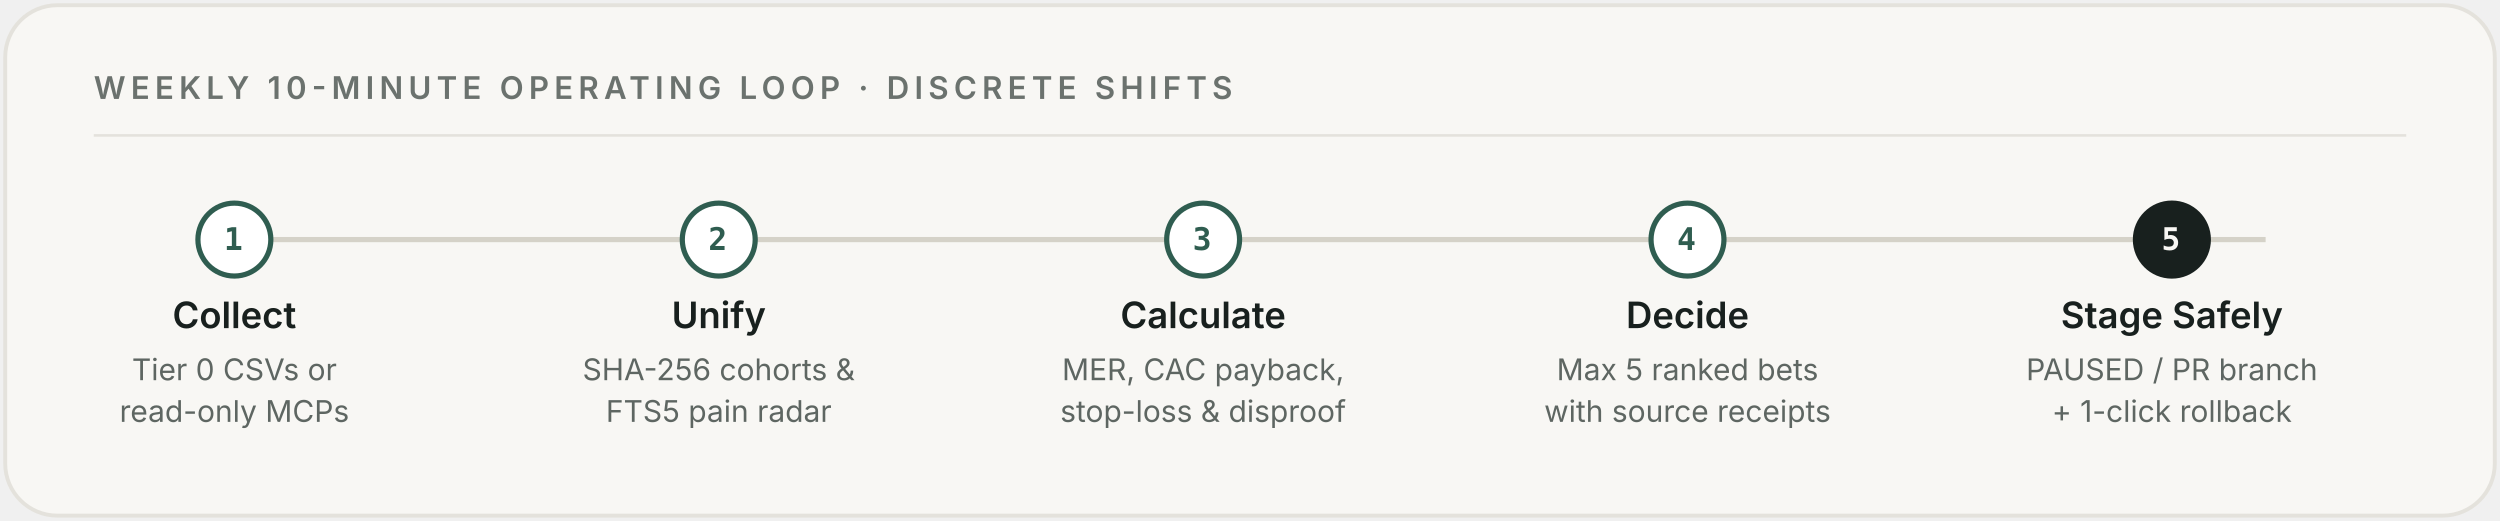
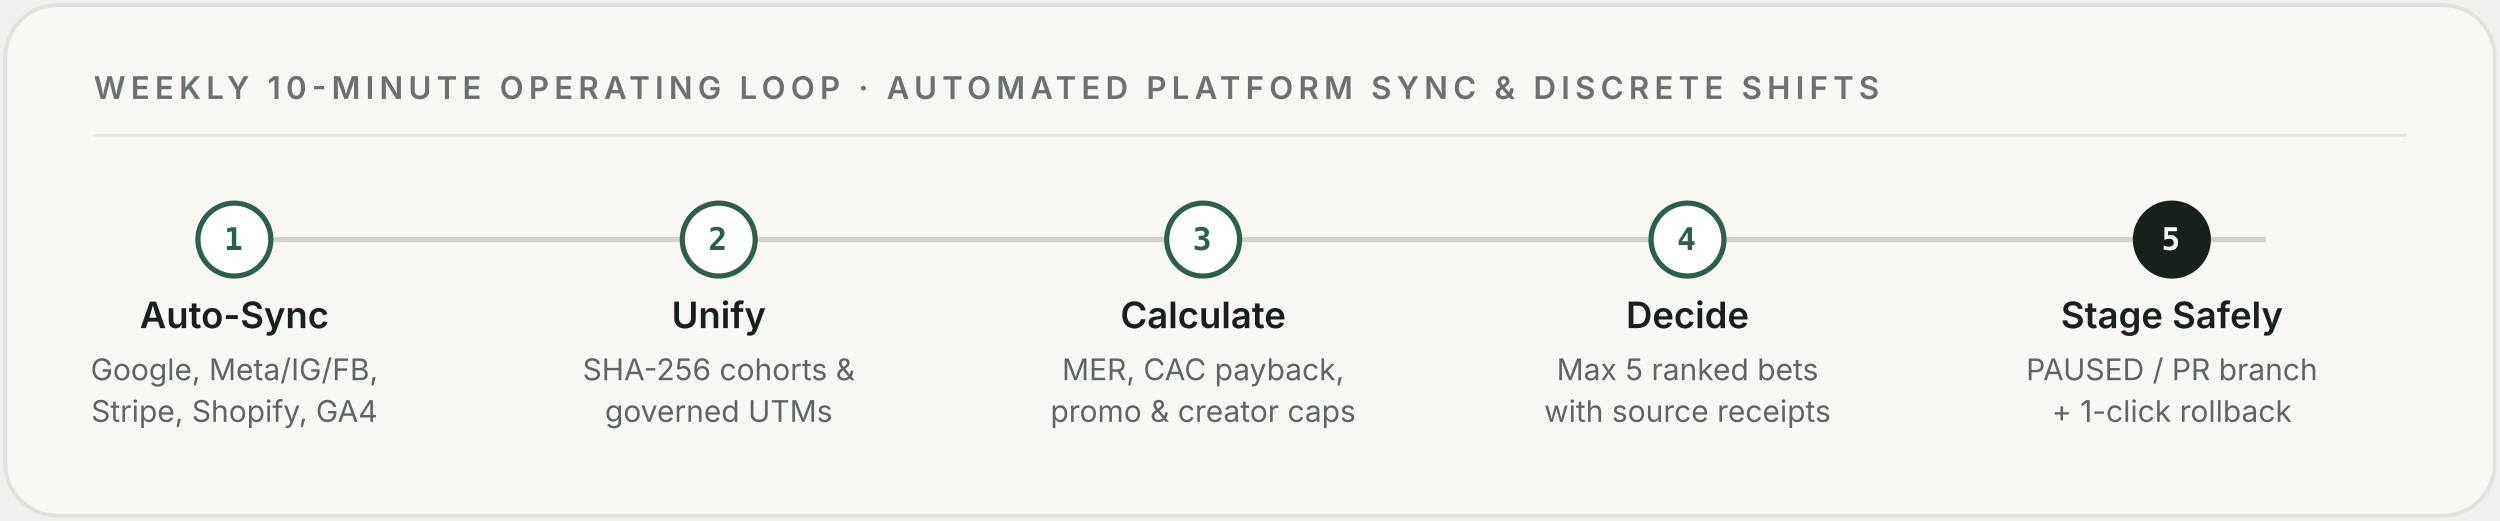
<svg xmlns="http://www.w3.org/2000/svg" viewBox="0 0 960 200" width="960" height="200" role="img" aria-label="FreeCMO 5-Stage Weekly Operating Loop">
  <rect x="2" y="2" width="956" height="196" rx="20" fill="#F8F7F4" stroke="#E4E2DC" stroke-width="1.5" />
-   <text x="36" y="38" font-family="-apple-system, BlinkMacSystemFont, 'Segoe UI', Inter, Helvetica, Arial, sans-serif" font-size="12" font-weight="600" letter-spacing="2" fill="#6B726E">WEEKLY 10-MINUTE OPERATING LOOP · DISCRETE SHIFTS</text>
+   <text x="36" y="38" font-family="-apple-system, BlinkMacSystemFont, 'Segoe UI', Inter, Helvetica, Arial, sans-serif" font-size="12" font-weight="600" letter-spacing="2" fill="#6B726E">WEEKLY 10-MINUTE OPERATING LOOP · AUTOMATED PLATFORM SYNC &amp; DISCRETE SHIFTS</text>
  <line x1="36" y1="52" x2="924" y2="52" stroke="#E4E2DC" stroke-width="1" />
  <line x1="90" y1="92" x2="870" y2="92" stroke="#D5D2C8" stroke-width="2" />
  <g transform="translate(36, 72)">
    <circle cx="54" cy="20" r="14" fill="#FFFFFF" stroke="#2F5D50" stroke-width="2" />
    <text x="50" y="24" font-family="ui-monospace, SFMono-Regular, Menlo, monospace" font-size="12" font-weight="700" fill="#2F5D50">1</text>
-     <text x="54" y="54" text-anchor="middle" font-family="-apple-system, BlinkMacSystemFont, 'Segoe UI', Inter, sans-serif" font-size="14" font-weight="600" fill="#18201E">Collect</text>
-     <text x="54" y="74" text-anchor="middle" font-family="-apple-system, BlinkMacSystemFont, 'Segoe UI', Inter, sans-serif" font-size="11.5" fill="#5E6662">Tier 0 CSVs or</text>
-     <text x="54" y="90" text-anchor="middle" font-family="-apple-system, BlinkMacSystemFont, 'Segoe UI', Inter, sans-serif" font-size="11.5" fill="#5E6662">read-only MCPs</text>
+     <text x="54" y="54" text-anchor="middle" font-family="-apple-system, BlinkMacSystemFont, 'Segoe UI', Inter, sans-serif" font-size="14" font-weight="600" fill="#18201E">Auto-Sync</text>
+     <text x="54" y="74" text-anchor="middle" font-family="-apple-system, BlinkMacSystemFont, 'Segoe UI', Inter, sans-serif" font-size="11.5" fill="#5E6662">Google, Meta/IG/FB,</text>
+     <text x="54" y="90" text-anchor="middle" font-family="-apple-system, BlinkMacSystemFont, 'Segoe UI', Inter, sans-serif" font-size="11.5" fill="#5E6662">Stripe, Shopify, GA4</text>
  </g>
  <g transform="translate(222, 72)">
    <circle cx="54" cy="20" r="14" fill="#FFFFFF" stroke="#2F5D50" stroke-width="2" />
    <text x="50" y="24" font-family="ui-monospace, SFMono-Regular, Menlo, monospace" font-size="12" font-weight="700" fill="#2F5D50">2</text>
    <text x="54" y="54" text-anchor="middle" font-family="-apple-system, BlinkMacSystemFont, 'Segoe UI', Inter, sans-serif" font-size="14" font-weight="600" fill="#18201E">Unify</text>
    <text x="54" y="74" text-anchor="middle" font-family="-apple-system, BlinkMacSystemFont, 'Segoe UI', Inter, sans-serif" font-size="11.5" fill="#5E6662">SHA-256 cohorts &amp;</text>
-     <text x="54" y="90" text-anchor="middle" font-family="-apple-system, BlinkMacSystemFont, 'Segoe UI', Inter, sans-serif" font-size="11.5" fill="#5E6662">FTS5 pain radar</text>
+     <text x="54" y="90" text-anchor="middle" font-family="-apple-system, BlinkMacSystemFont, 'Segoe UI', Inter, sans-serif" font-size="11.5" fill="#5E6662">governed UTMs</text>
  </g>
  <g transform="translate(408, 72)">
    <circle cx="54" cy="20" r="14" fill="#FFFFFF" stroke="#2F5D50" stroke-width="2" />
    <text x="50" y="24" font-family="ui-monospace, SFMono-Regular, Menlo, monospace" font-size="12" font-weight="700" fill="#2F5D50">3</text>
    <text x="54" y="54" text-anchor="middle" font-family="-apple-system, BlinkMacSystemFont, 'Segoe UI', Inter, sans-serif" font-size="14" font-weight="600" fill="#18201E">Calculate</text>
    <text x="54" y="74" text-anchor="middle" font-family="-apple-system, BlinkMacSystemFont, 'Segoe UI', Inter, sans-serif" font-size="11.5" fill="#5E6662">MER, CAC payback,</text>
-     <text x="54" y="90" text-anchor="middle" font-family="-apple-system, BlinkMacSystemFont, 'Segoe UI', Inter, sans-serif" font-size="11.5" fill="#5E6662">stop-loss &amp; disproof</text>
+     <text x="54" y="90" text-anchor="middle" font-family="-apple-system, BlinkMacSystemFont, 'Segoe UI', Inter, sans-serif" font-size="11.5" fill="#5E6662">promo &amp; creator caps</text>
  </g>
  <g transform="translate(594, 72)">
    <circle cx="54" cy="20" r="14" fill="#FFFFFF" stroke="#2F5D50" stroke-width="2" />
    <text x="50" y="24" font-family="ui-monospace, SFMono-Regular, Menlo, monospace" font-size="12" font-weight="700" fill="#2F5D50">4</text>
    <text x="54" y="54" text-anchor="middle" font-family="-apple-system, BlinkMacSystemFont, 'Segoe UI', Inter, sans-serif" font-size="14" font-weight="600" fill="#18201E">Decide</text>
    <text x="54" y="74" text-anchor="middle" font-family="-apple-system, BlinkMacSystemFont, 'Segoe UI', Inter, sans-serif" font-size="11.5" fill="#5E6662">Max 5 ranked bets</text>
    <text x="54" y="90" text-anchor="middle" font-family="-apple-system, BlinkMacSystemFont, 'Segoe UI', Inter, sans-serif" font-size="11.5" fill="#5E6662">with source receipts</text>
  </g>
  <g transform="translate(780, 72)">
    <circle cx="54" cy="20" r="14" fill="#18201E" stroke="#18201E" stroke-width="2" />
    <text x="50" y="24" font-family="ui-monospace, SFMono-Regular, Menlo, monospace" font-size="12" font-weight="700" fill="#F8F7F4">5</text>
    <text x="54" y="54" text-anchor="middle" font-family="-apple-system, BlinkMacSystemFont, 'Segoe UI', Inter, sans-serif" font-size="14" font-weight="600" fill="#18201E">Stage Safely</text>
    <text x="54" y="74" text-anchor="middle" font-family="-apple-system, BlinkMacSystemFont, 'Segoe UI', Inter, sans-serif" font-size="11.5" fill="#5E6662">PAUSED / PR branch</text>
    <text x="54" y="90" text-anchor="middle" font-family="-apple-system, BlinkMacSystemFont, 'Segoe UI', Inter, sans-serif" font-size="11.5" fill="#5E6662">+ 1-click rollback</text>
  </g>
</svg>
